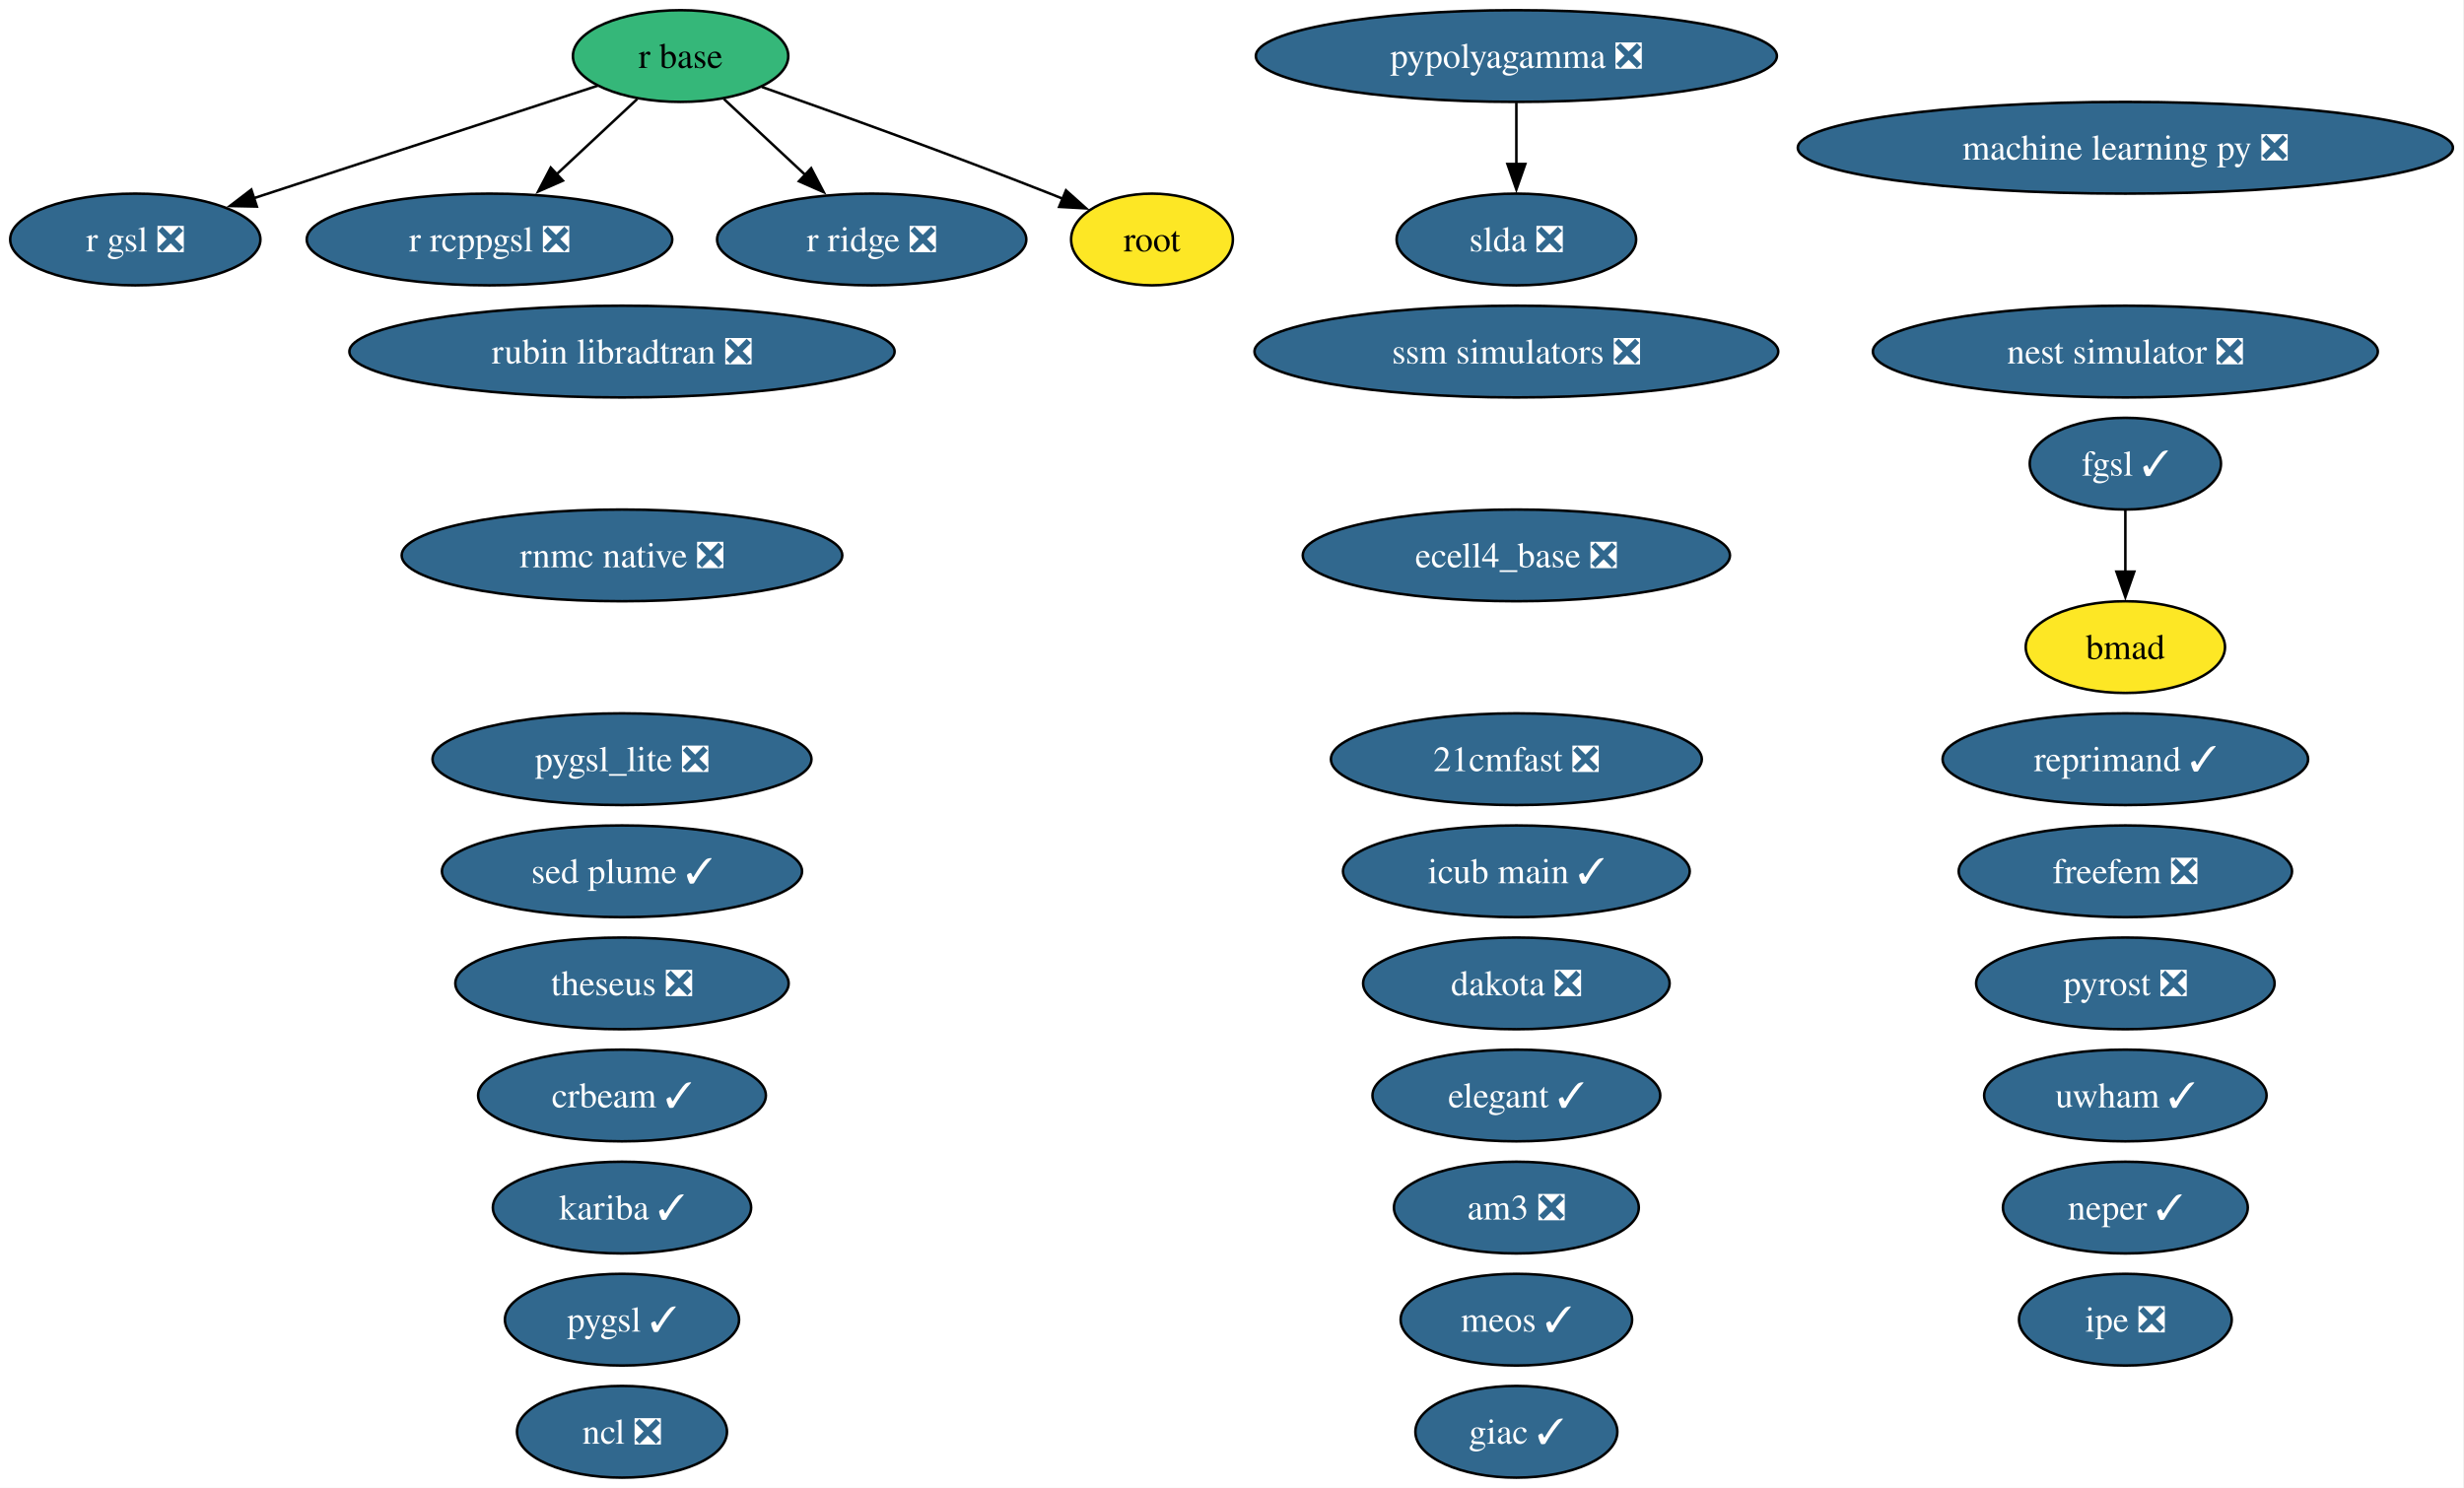
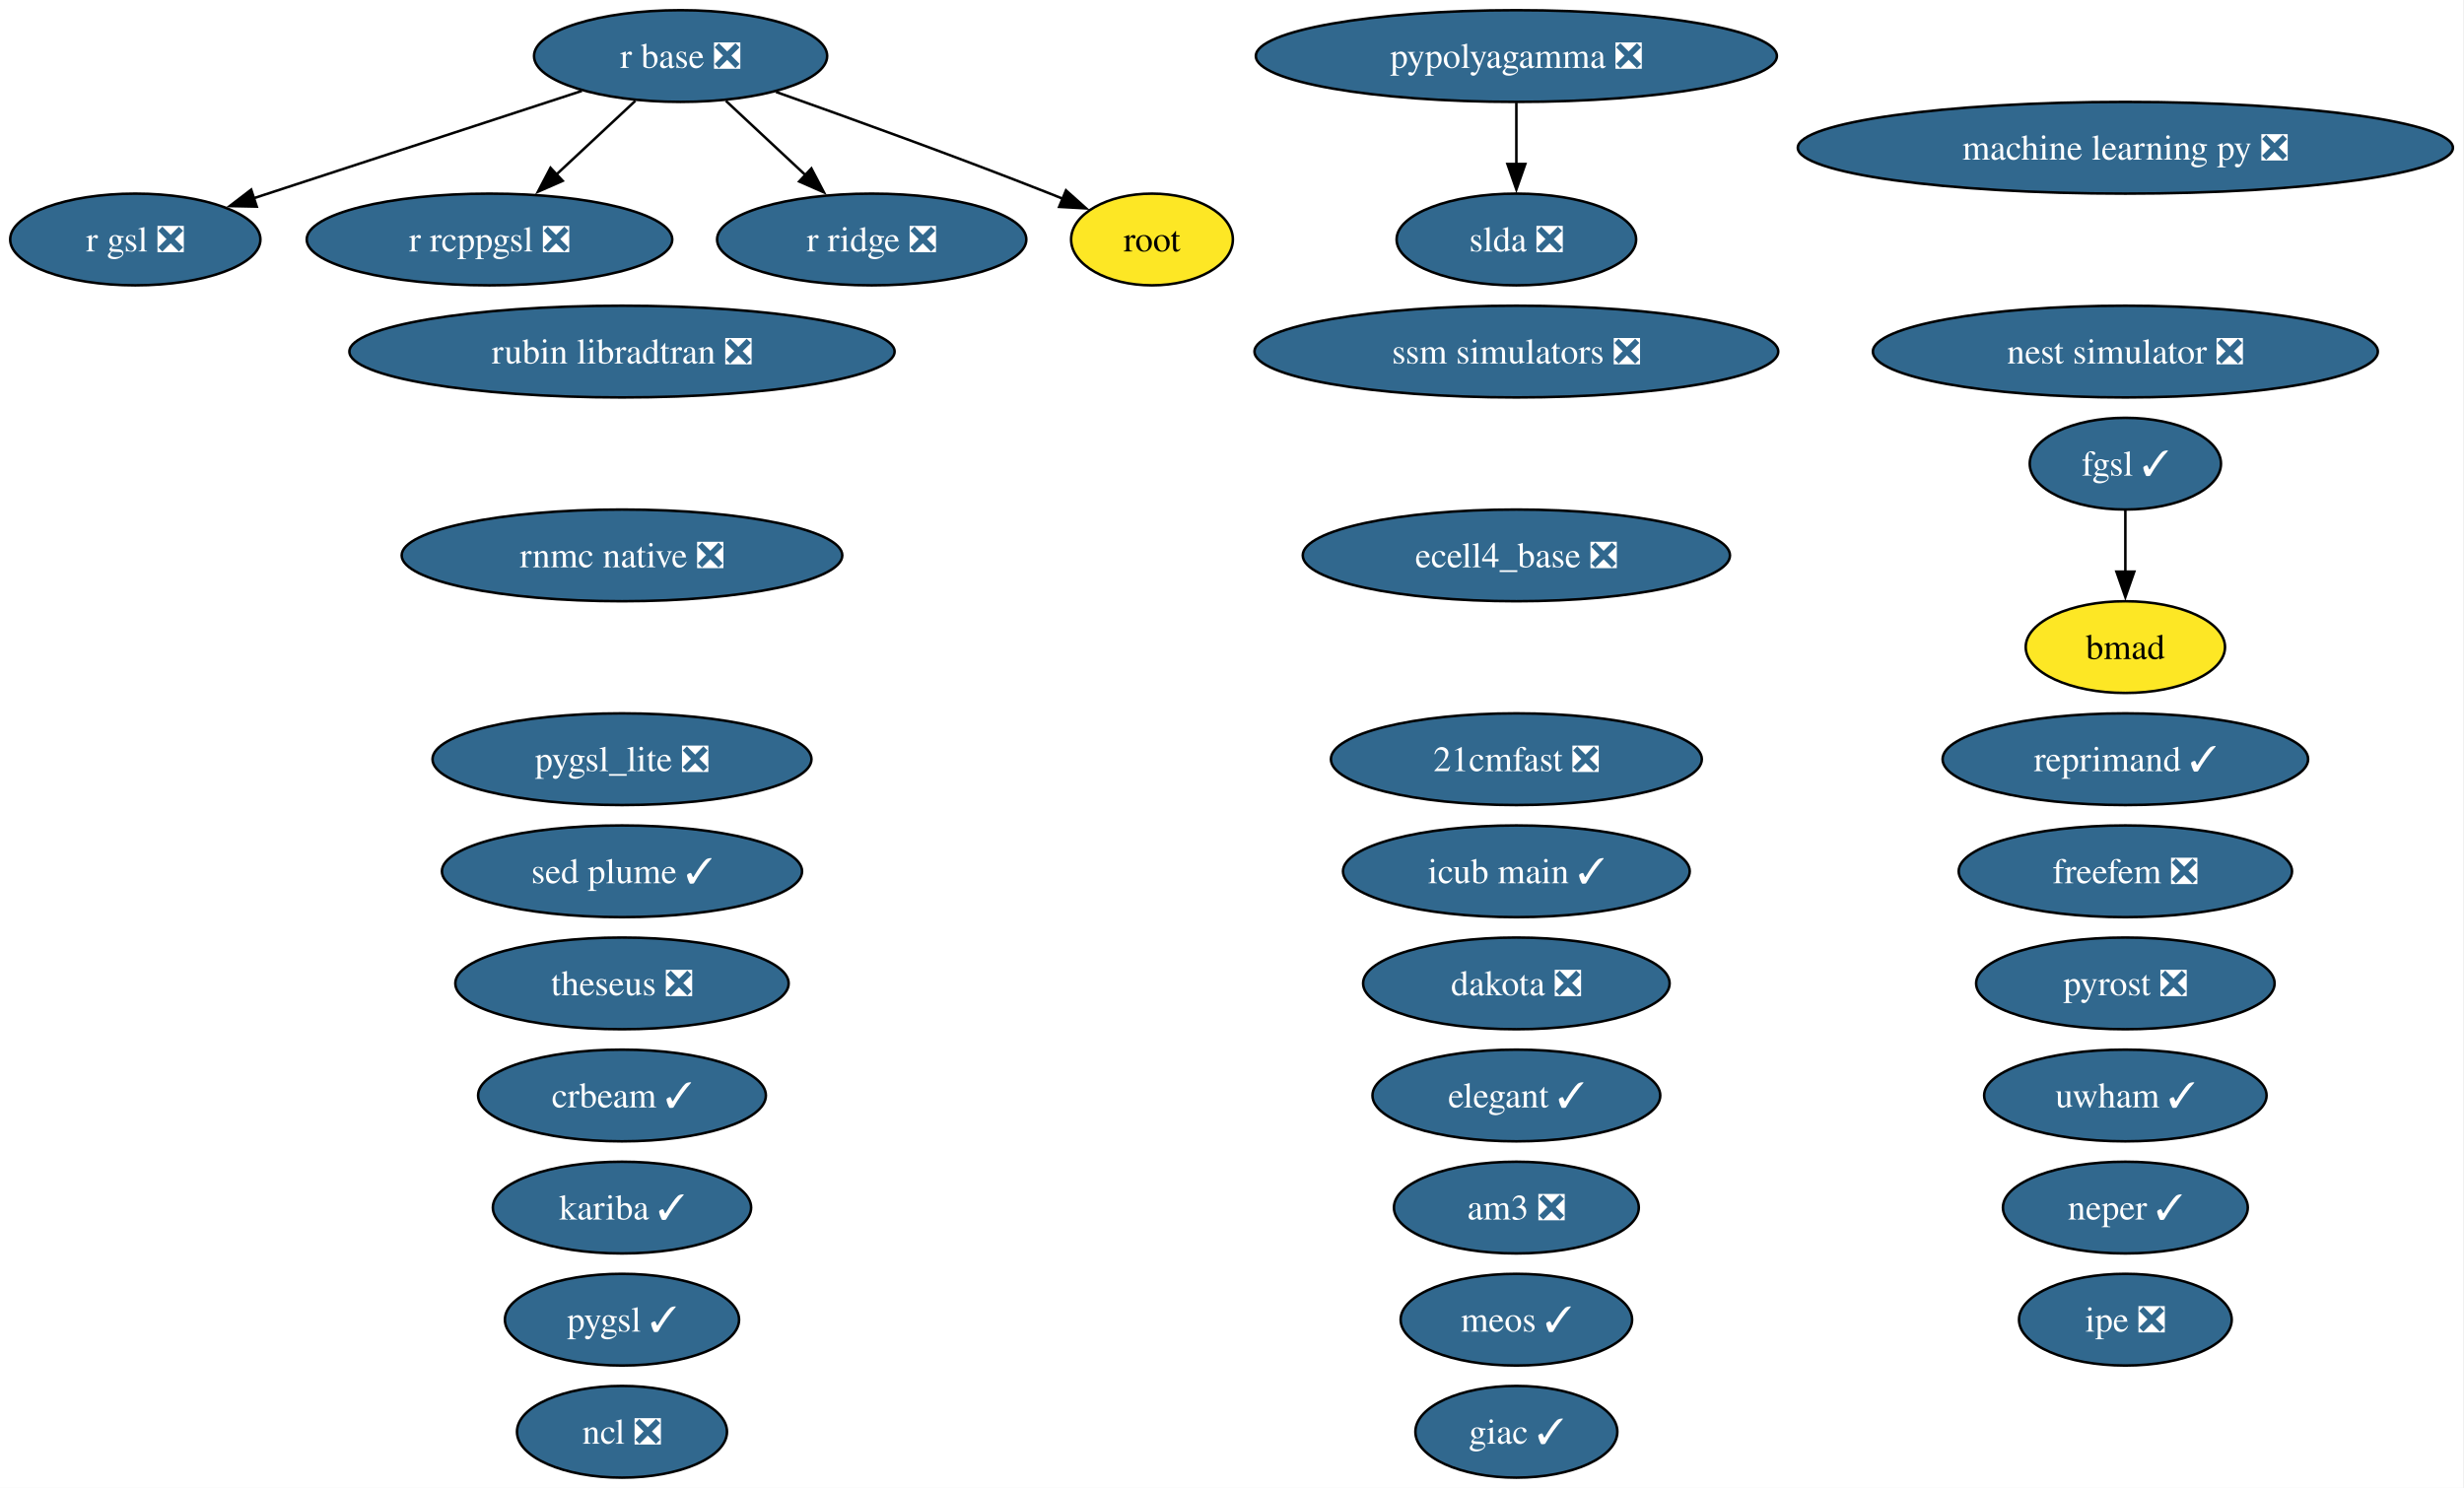
<svg xmlns="http://www.w3.org/2000/svg" xmlns:xlink="http://www.w3.org/1999/xlink" width="967pt" height="584pt" viewBox="0.00 0.00 967.00 584.00">
  <g id="graph0" class="graph" transform="scale(1 1) rotate(0) translate(4 580)">
    <polygon fill="white" stroke="none" points="-4,4 -4,-580 962.65,-580 962.65,4 -4,4" />
    <g id="node1" class="node">
      <g id="a_node1">
        <a xlink:href="https://github.com/conda-forge/21cmfast-feedstock/pull/34" xlink:title="21cmfast ❎">
          <ellipse fill="#31688e" stroke="black" cx="591.1" cy="-282" rx="72.78" ry="18" />
          <text xml:space="preserve" text-anchor="middle" x="591.1" y="-277.32" font-family="Times,serif" font-size="14.00" fill="white">21cmfast ❎</text>
        </a>
      </g>
    </g>
    <g id="node2" class="node">
      <g id="a_node2">
        <a xlink:href="https://github.com/conda-forge/am3-feedstock/pull/6" xlink:title="am3 ❎">
          <ellipse fill="#31688e" stroke="black" cx="591.1" cy="-106" rx="48.05" ry="18" />
          <text xml:space="preserve" text-anchor="middle" x="591.1" y="-101.33" font-family="Times,serif" font-size="14.00" fill="white">am3 ❎</text>
        </a>
      </g>
    </g>
    <g id="node3" class="node">
      <g id="a_node3">
        <a xlink:href="https://github.com/conda-forge/bmad-feedstock" xlink:title="bmad">
          <ellipse fill="#fde725" stroke="black" cx="830.1" cy="-326" rx="39.11" ry="18" />
          <text xml:space="preserve" text-anchor="middle" x="830.1" y="-321.32" font-family="Times,serif" font-size="14.00">bmad</text>
        </a>
      </g>
    </g>
    <g id="node4" class="node">
      <g id="a_node4">
        <a xlink:href="https://github.com/conda-forge/crbeam-feedstock/pull/4" xlink:title="crbeam ✓">
          <ellipse fill="#31688e" stroke="black" cx="240.1" cy="-150" rx="56.47" ry="18" />
          <text xml:space="preserve" text-anchor="middle" x="240.1" y="-145.32" font-family="Times,serif" font-size="14.00" fill="white">crbeam ✓</text>
        </a>
      </g>
    </g>
    <g id="node5" class="node">
      <g id="a_node5">
        <a xlink:href="https://github.com/conda-forge/dakota-feedstock/pull/64" xlink:title="dakota ❎">
          <ellipse fill="#31688e" stroke="black" cx="591.1" cy="-194" rx="60.15" ry="18" />
          <text xml:space="preserve" text-anchor="middle" x="591.1" y="-189.32" font-family="Times,serif" font-size="14.00" fill="white">dakota ❎</text>
        </a>
      </g>
    </g>
    <g id="node6" class="node">
      <g id="a_node6">
        <a xlink:href="https://github.com/conda-forge/ecell4_base-feedstock/pull/39" xlink:title="ecell4_base ❎">
          <ellipse fill="#31688e" stroke="black" cx="591.1" cy="-362" rx="83.83" ry="18" />
          <text xml:space="preserve" text-anchor="middle" x="591.1" y="-357.32" font-family="Times,serif" font-size="14.00" fill="white">ecell4_base ❎</text>
        </a>
      </g>
    </g>
    <g id="node7" class="node">
      <g id="a_node7">
        <a xlink:href="https://github.com/conda-forge/elegant-feedstock/pull/34" xlink:title="elegant ✓">
          <ellipse fill="#31688e" stroke="black" cx="591.1" cy="-150" rx="56.47" ry="18" />
          <text xml:space="preserve" text-anchor="middle" x="591.1" y="-145.32" font-family="Times,serif" font-size="14.00" fill="white">elegant ✓</text>
        </a>
      </g>
    </g>
    <g id="node8" class="node">
      <g id="a_node8">
        <a xlink:href="https://github.com/conda-forge/fgsl-feedstock/pull/4" xlink:title="fgsl ✓">
          <ellipse fill="#31688e" stroke="black" cx="830.1" cy="-398" rx="37.53" ry="18" />
          <text xml:space="preserve" text-anchor="middle" x="830.1" y="-393.32" font-family="Times,serif" font-size="14.00" fill="white">fgsl ✓</text>
        </a>
      </g>
    </g>
    <g id="edge1" class="edge">
      <path fill="none" stroke="black" d="M830.1,-379.7C830.1,-372.41 830.1,-363.73 830.1,-355.54" />
      <polygon fill="black" stroke="black" points="833.6,-355.62 830.1,-345.62 826.6,-355.62 833.6,-355.62" />
    </g>
    <g id="node9" class="node">
      <g id="a_node9">
        <a xlink:href="https://github.com/conda-forge/freefem-feedstock/pull/56" xlink:title="freefem ❎">
          <ellipse fill="#31688e" stroke="black" cx="830.1" cy="-238" rx="65.41" ry="18" />
          <text xml:space="preserve" text-anchor="middle" x="830.1" y="-233.32" font-family="Times,serif" font-size="14.00" fill="white">freefem ❎</text>
        </a>
      </g>
    </g>
    <g id="node10" class="node">
      <g id="a_node10">
        <a xlink:href="https://github.com/conda-forge/giac-feedstock/pull/45" xlink:title="giac ✓">
          <ellipse fill="#31688e" stroke="black" cx="591.1" cy="-18" rx="39.63" ry="18" />
          <text xml:space="preserve" text-anchor="middle" x="591.1" y="-13.32" font-family="Times,serif" font-size="14.00" fill="white">giac ✓</text>
        </a>
      </g>
    </g>
    <g id="node11" class="node">
      <g id="a_node11">
        <a xlink:href="https://github.com/conda-forge/icub-main-feedstock/pull/58" xlink:title="icub main ✓">
          <ellipse fill="#31688e" stroke="black" cx="591.1" cy="-238" rx="68.04" ry="18" />
          <text xml:space="preserve" text-anchor="middle" x="591.1" y="-233.32" font-family="Times,serif" font-size="14.00" fill="white">icub main ✓</text>
        </a>
      </g>
    </g>
    <g id="node12" class="node">
      <g id="a_node12">
        <a xlink:href="https://github.com/conda-forge/ipe-feedstock/pull/45" xlink:title="ipe ❎">
          <ellipse fill="#31688e" stroke="black" cx="830.1" cy="-62" rx="41.74" ry="18" />
          <text xml:space="preserve" text-anchor="middle" x="830.1" y="-57.33" font-family="Times,serif" font-size="14.00" fill="white">ipe ❎</text>
        </a>
      </g>
    </g>
    <g id="node13" class="node">
      <g id="a_node13">
        <a xlink:href="https://github.com/conda-forge/kariba-feedstock/pull/2" xlink:title="kariba ✓">
          <ellipse fill="#31688e" stroke="black" cx="240.1" cy="-106" rx="50.68" ry="18" />
          <text xml:space="preserve" text-anchor="middle" x="240.1" y="-101.33" font-family="Times,serif" font-size="14.00" fill="white">kariba ✓</text>
        </a>
      </g>
    </g>
    <g id="node14" class="node">
      <g id="a_node14">
        <a xlink:href="https://github.com/conda-forge/machine-learning-py-feedstock/pull/14" xlink:title="machine learning py ❎">
          <ellipse fill="#31688e" stroke="black" cx="830.1" cy="-522" rx="128.55" ry="18" />
          <text xml:space="preserve" text-anchor="middle" x="830.1" y="-517.33" font-family="Times,serif" font-size="14.00" fill="white">machine learning py ❎</text>
        </a>
      </g>
    </g>
    <g id="node15" class="node">
      <g id="a_node15">
        <a xlink:href="https://github.com/conda-forge/meos-feedstock/pull/22" xlink:title="meos ✓">
          <ellipse fill="#31688e" stroke="black" cx="591.1" cy="-62" rx="45.42" ry="18" />
          <text xml:space="preserve" text-anchor="middle" x="591.1" y="-57.33" font-family="Times,serif" font-size="14.00" fill="white">meos ✓</text>
        </a>
      </g>
    </g>
    <g id="node16" class="node">
      <g id="a_node16">
        <a xlink:href="https://github.com/conda-forge/ncl-feedstock/pull/177" xlink:title="ncl ❎">
          <ellipse fill="#31688e" stroke="black" cx="240.1" cy="-18" rx="41.21" ry="18" />
          <text xml:space="preserve" text-anchor="middle" x="240.1" y="-13.32" font-family="Times,serif" font-size="14.00" fill="white">ncl ❎</text>
        </a>
      </g>
    </g>
    <g id="node17" class="node">
      <g id="a_node17">
        <a xlink:href="https://github.com/conda-forge/neper-feedstock/pull/34" xlink:title="neper ✓">
          <ellipse fill="#31688e" stroke="black" cx="830.1" cy="-106" rx="48.05" ry="18" />
          <text xml:space="preserve" text-anchor="middle" x="830.1" y="-101.33" font-family="Times,serif" font-size="14.00" fill="white">neper ✓</text>
        </a>
      </g>
    </g>
    <g id="node18" class="node">
      <g id="a_node18">
        <a xlink:href="https://github.com/conda-forge/nest-simulator-feedstock/pull/130" xlink:title="nest simulator ❎">
          <ellipse fill="#31688e" stroke="black" cx="830.1" cy="-442" rx="99.08" ry="18" />
          <text xml:space="preserve" text-anchor="middle" x="830.1" y="-437.32" font-family="Times,serif" font-size="14.00" fill="white">nest simulator ❎</text>
        </a>
      </g>
    </g>
    <g id="node19" class="node">
      <g id="a_node19">
        <a xlink:href="https://github.com/conda-forge/pygsl-feedstock/pull/15" xlink:title="pygsl ✓">
          <ellipse fill="#31688e" stroke="black" cx="240.1" cy="-62" rx="45.95" ry="18" />
          <text xml:space="preserve" text-anchor="middle" x="240.1" y="-57.33" font-family="Times,serif" font-size="14.00" fill="white">pygsl ✓</text>
        </a>
      </g>
    </g>
    <g id="node20" class="node">
      <g id="a_node20">
        <a xlink:href="https://github.com/conda-forge/pygsl_lite-feedstock/pull/28" xlink:title="pygsl_lite ❎">
          <ellipse fill="#31688e" stroke="black" cx="240.1" cy="-282" rx="74.36" ry="18" />
          <text xml:space="preserve" text-anchor="middle" x="240.1" y="-277.32" font-family="Times,serif" font-size="14.00" fill="white">pygsl_lite ❎</text>
        </a>
      </g>
    </g>
    <g id="node21" class="node">
      <g id="a_node21">
        <a xlink:href="https://github.com/conda-forge/pypolyagamma-feedstock/pull/24" xlink:title="pypolyagamma ❎">
          <ellipse fill="#31688e" stroke="black" cx="591.1" cy="-558" rx="102.24" ry="18" />
          <text xml:space="preserve" text-anchor="middle" x="591.1" y="-553.33" font-family="Times,serif" font-size="14.00" fill="white">pypolyagamma ❎</text>
        </a>
      </g>
    </g>
    <g id="node32" class="node">
      <g id="a_node32">
        <a xlink:href="https://github.com/conda-forge/slda-feedstock/pull/19" xlink:title="slda ❎">
          <ellipse fill="#31688e" stroke="black" cx="591.1" cy="-486" rx="47" ry="18" />
          <text xml:space="preserve" text-anchor="middle" x="591.1" y="-481.32" font-family="Times,serif" font-size="14.00" fill="white">slda ❎</text>
        </a>
      </g>
    </g>
    <g id="edge2" class="edge">
      <path fill="none" stroke="black" d="M591.1,-539.7C591.1,-532.41 591.1,-523.73 591.1,-515.54" />
      <polygon fill="black" stroke="black" points="594.6,-515.62 591.1,-505.62 587.6,-515.62 594.6,-515.62" />
    </g>
    <g id="node22" class="node">
      <g id="a_node22">
        <a xlink:href="https://github.com/conda-forge/pyrost-feedstock/pull/38" xlink:title="pyrost ❎">
          <ellipse fill="#31688e" stroke="black" cx="830.1" cy="-194" rx="58.57" ry="18" />
          <text xml:space="preserve" text-anchor="middle" x="830.1" y="-189.32" font-family="Times,serif" font-size="14.00" fill="white">pyrost ❎</text>
        </a>
      </g>
    </g>
    <g id="node23" class="node">
      <g id="a_node23">
-         <a xlink:href="https://github.com/conda-forge/r-base-feedstock" xlink:title="r base">
-           <ellipse fill="#35b779" stroke="black" cx="263.1" cy="-558" rx="42.26" ry="18" />
-           <text xml:space="preserve" text-anchor="middle" x="263.1" y="-553.33" font-family="Times,serif" font-size="14.00">r base</text>
+         <a xlink:href="https://github.com/conda-forge/r-base-feedstock/pull/438" xlink:title="r base ❎">
+           <ellipse fill="#31688e" stroke="black" cx="263.1" cy="-558" rx="57.52" ry="18" />
+           <text xml:space="preserve" text-anchor="middle" x="263.1" y="-553.33" font-family="Times,serif" font-size="14.00" fill="white">r base ❎</text>
        </a>
      </g>
    </g>
    <g id="node24" class="node">
      <g id="a_node24">
        <a xlink:href="https://github.com/conda-forge/r-gsl-feedstock/pull/27" xlink:title="r gsl ❎">
          <ellipse fill="#31688e" stroke="black" cx="49.1" cy="-486" rx="49.1" ry="18" />
          <text xml:space="preserve" text-anchor="middle" x="49.1" y="-481.32" font-family="Times,serif" font-size="14.00" fill="white">r gsl ❎</text>
        </a>
      </g>
    </g>
    <g id="edge3" class="edge">
-       <path fill="none" stroke="black" d="M230.6,-546.37C194.61,-534.6 136.31,-515.52 95.52,-502.18" />
-       <polygon fill="black" stroke="black" points="96.8,-498.92 86.21,-499.14 94.63,-505.57 96.8,-498.92" />
+       <path fill="none" stroke="black" d="M224.35,-544.32C188.17,-532.49 134.13,-514.81 95.64,-502.22" />
+       <polygon fill="black" stroke="black" points="96.76,-498.9 86.16,-499.12 94.58,-505.56 96.76,-498.9" />
    </g>
    <g id="node25" class="node">
      <g id="a_node25">
        <a xlink:href="https://github.com/conda-forge/r-rcppgsl-feedstock/pull/27" xlink:title="r rcppgsl ❎">
          <ellipse fill="#31688e" stroke="black" cx="188.1" cy="-486" rx="71.73" ry="18" />
          <text xml:space="preserve" text-anchor="middle" x="188.1" y="-481.32" font-family="Times,serif" font-size="14.00" fill="white">r rcppgsl ❎</text>
        </a>
      </g>
    </g>
    <g id="edge4" class="edge">
-       <path fill="none" stroke="black" d="M246.08,-541.12C236.67,-532.33 224.78,-521.23 214.21,-511.37" />
-       <polygon fill="black" stroke="black" points="216.91,-509.09 207.21,-504.83 212.13,-514.21 216.91,-509.09" />
+       <path fill="none" stroke="black" d="M245.33,-540.41C236.06,-531.76 224.53,-521 214.27,-511.42" />
+       <polygon fill="black" stroke="black" points="216.82,-509.01 207.12,-504.75 212.04,-514.13 216.82,-509.01" />
    </g>
    <g id="node26" class="node">
      <g id="a_node26">
        <a xlink:href="https://github.com/conda-forge/r-ridge-feedstock/pull/4" xlink:title="r ridge ❎">
          <ellipse fill="#31688e" stroke="black" cx="338.1" cy="-486" rx="60.68" ry="18" />
          <text xml:space="preserve" text-anchor="middle" x="338.1" y="-481.32" font-family="Times,serif" font-size="14.00" fill="white">r ridge ❎</text>
        </a>
      </g>
    </g>
    <g id="edge5" class="edge">
-       <path fill="none" stroke="black" d="M280.12,-541.12C289.6,-532.27 301.6,-521.07 312.22,-511.16" />
-       <polygon fill="black" stroke="black" points="314.34,-513.97 319.26,-504.58 309.56,-508.85 314.34,-513.97" />
+       <path fill="none" stroke="black" d="M280.88,-540.41C290.22,-531.69 301.84,-520.85 312.17,-511.21" />
+       <polygon fill="black" stroke="black" points="314.43,-513.88 319.35,-504.5 309.65,-508.77 314.43,-513.88" />
    </g>
    <g id="node29" class="node">
      <g id="a_node29">
        <a xlink:href="https://github.com/conda-forge/root-feedstock" xlink:title="root">
          <ellipse fill="#fde725" stroke="black" cx="448.1" cy="-486" rx="31.74" ry="18" />
          <text xml:space="preserve" text-anchor="middle" x="448.1" y="-481.32" font-family="Times,serif" font-size="14.00">root</text>
        </a>
      </g>
    </g>
    <g id="edge6" class="edge">
-       <path fill="none" stroke="black" d="M294.96,-545.89C324.46,-535.47 369.46,-519.26 408.1,-504 409.84,-503.31 411.62,-502.6 413.4,-501.87" />
+       <path fill="none" stroke="black" d="M300.55,-543.91C329.95,-533.49 371.83,-518.33 408.1,-504 409.84,-503.31 411.62,-502.6 413.4,-501.87" />
      <polygon fill="black" stroke="black" points="414.35,-505.27 422.25,-498.21 411.67,-498.8 414.35,-505.27" />
    </g>
    <g id="node27" class="node">
      <g id="a_node27">
        <a xlink:href="https://github.com/conda-forge/reprimand-feedstock/pull/15" xlink:title="reprimand ✓">
          <ellipse fill="#31688e" stroke="black" cx="830.1" cy="-282" rx="71.73" ry="18" />
          <text xml:space="preserve" text-anchor="middle" x="830.1" y="-277.32" font-family="Times,serif" font-size="14.00" fill="white">reprimand ✓</text>
        </a>
      </g>
    </g>
    <g id="node28" class="node">
      <g id="a_node28">
        <a xlink:href="https://github.com/conda-forge/rnmc-native-feedstock/pull/8" xlink:title="rnmc native ❎">
          <ellipse fill="#31688e" stroke="black" cx="240.1" cy="-362" rx="86.46" ry="18" />
          <text xml:space="preserve" text-anchor="middle" x="240.1" y="-357.32" font-family="Times,serif" font-size="14.00" fill="white">rnmc native ❎</text>
        </a>
      </g>
    </g>
    <g id="node30" class="node">
      <g id="a_node30">
        <a xlink:href="https://github.com/conda-forge/rubin-libradtran-feedstock/pull/18" xlink:title="rubin libradtran ❎">
          <ellipse fill="#31688e" stroke="black" cx="240.1" cy="-442" rx="106.98" ry="18" />
          <text xml:space="preserve" text-anchor="middle" x="240.1" y="-437.32" font-family="Times,serif" font-size="14.00" fill="white">rubin libradtran ❎</text>
        </a>
      </g>
    </g>
    <g id="node31" class="node">
      <g id="a_node31">
        <a xlink:href="https://github.com/conda-forge/sed-plume-feedstock/pull/8" xlink:title="sed plume ✓">
          <ellipse fill="#31688e" stroke="black" cx="240.1" cy="-238" rx="70.67" ry="18" />
          <text xml:space="preserve" text-anchor="middle" x="240.1" y="-233.32" font-family="Times,serif" font-size="14.00" fill="white">sed plume ✓</text>
        </a>
      </g>
    </g>
    <g id="node33" class="node">
      <g id="a_node33">
        <a xlink:href="https://github.com/conda-forge/ssm-simulators-feedstock/pull/28" xlink:title="ssm simulators ❎">
          <ellipse fill="#31688e" stroke="black" cx="591.1" cy="-442" rx="102.77" ry="18" />
          <text xml:space="preserve" text-anchor="middle" x="591.1" y="-437.32" font-family="Times,serif" font-size="14.00" fill="white">ssm simulators ❎</text>
        </a>
      </g>
    </g>
    <g id="node34" class="node">
      <g id="a_node34">
        <a xlink:href="https://github.com/conda-forge/theseus-feedstock/pull/2" xlink:title="theseus ❎">
          <ellipse fill="#31688e" stroke="black" cx="240.1" cy="-194" rx="65.41" ry="18" />
          <text xml:space="preserve" text-anchor="middle" x="240.1" y="-189.32" font-family="Times,serif" font-size="14.00" fill="white">theseus ❎</text>
        </a>
      </g>
    </g>
    <g id="node35" class="node">
      <g id="a_node35">
        <a xlink:href="https://github.com/conda-forge/uwham-feedstock/pull/1" xlink:title="uwham ✓">
          <ellipse fill="#31688e" stroke="black" cx="830.1" cy="-150" rx="55.42" ry="18" />
          <text xml:space="preserve" text-anchor="middle" x="830.1" y="-145.32" font-family="Times,serif" font-size="14.00" fill="white">uwham ✓</text>
        </a>
      </g>
    </g>
  </g>
</svg>
